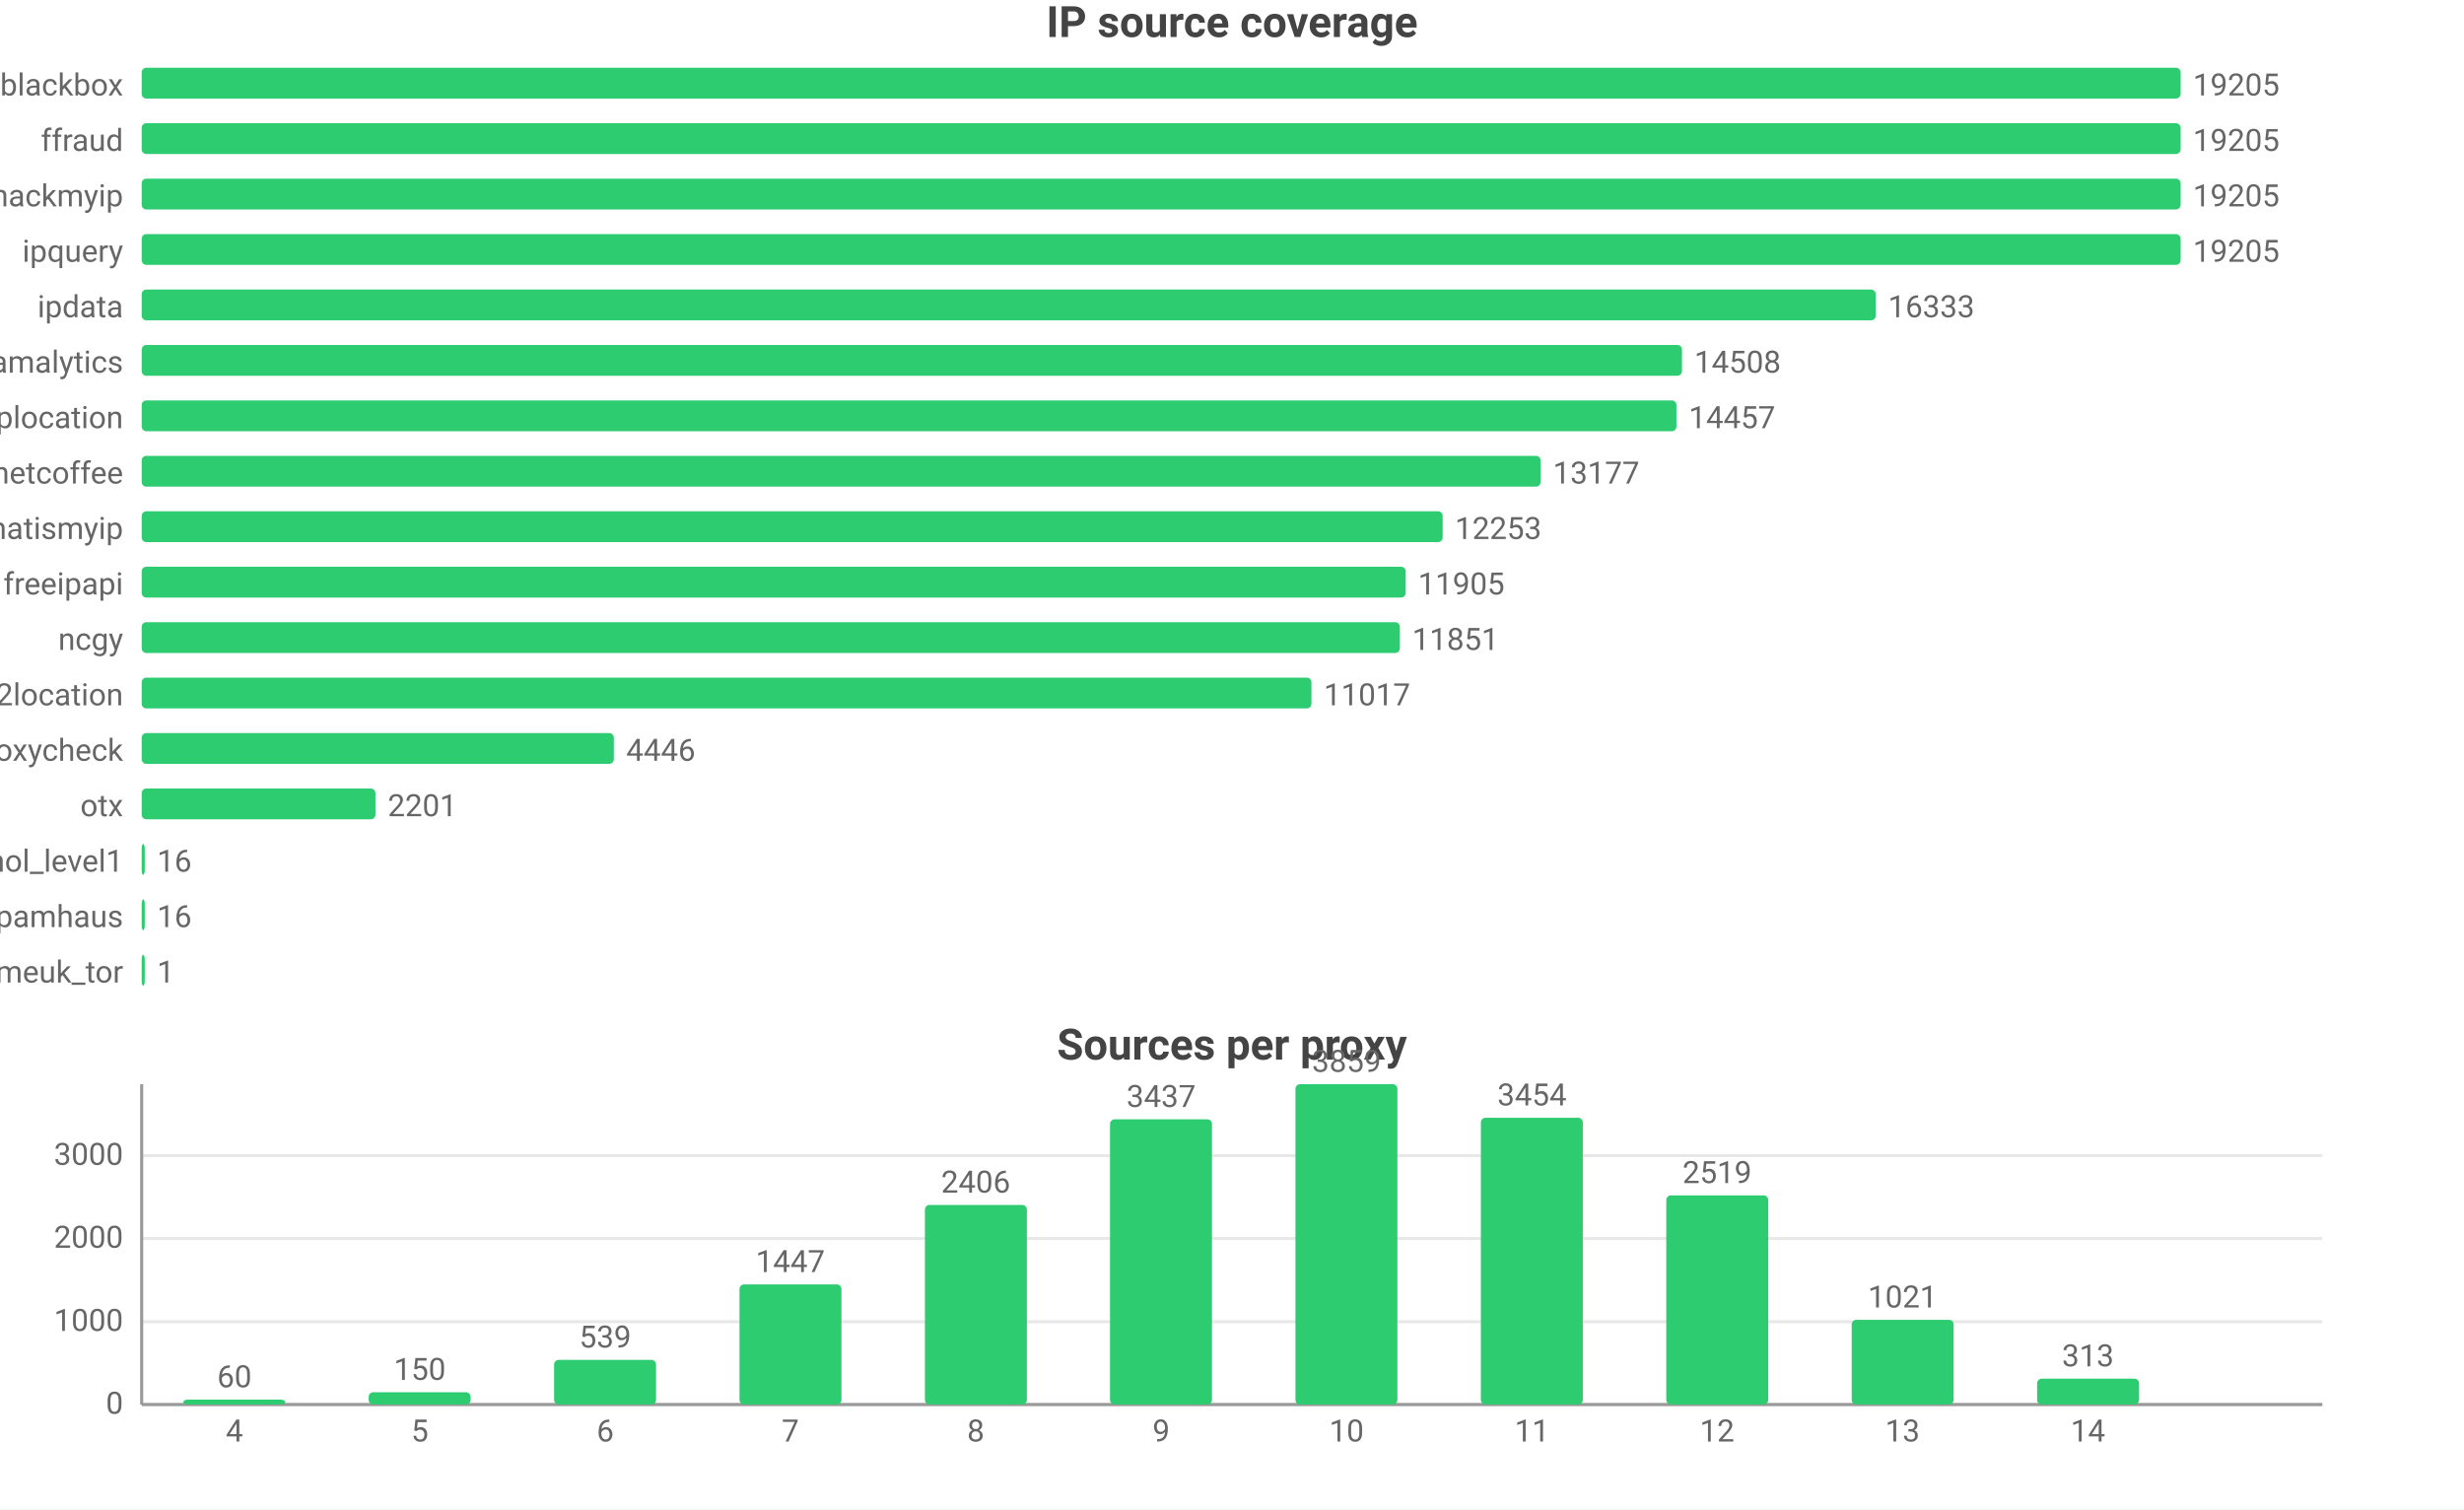
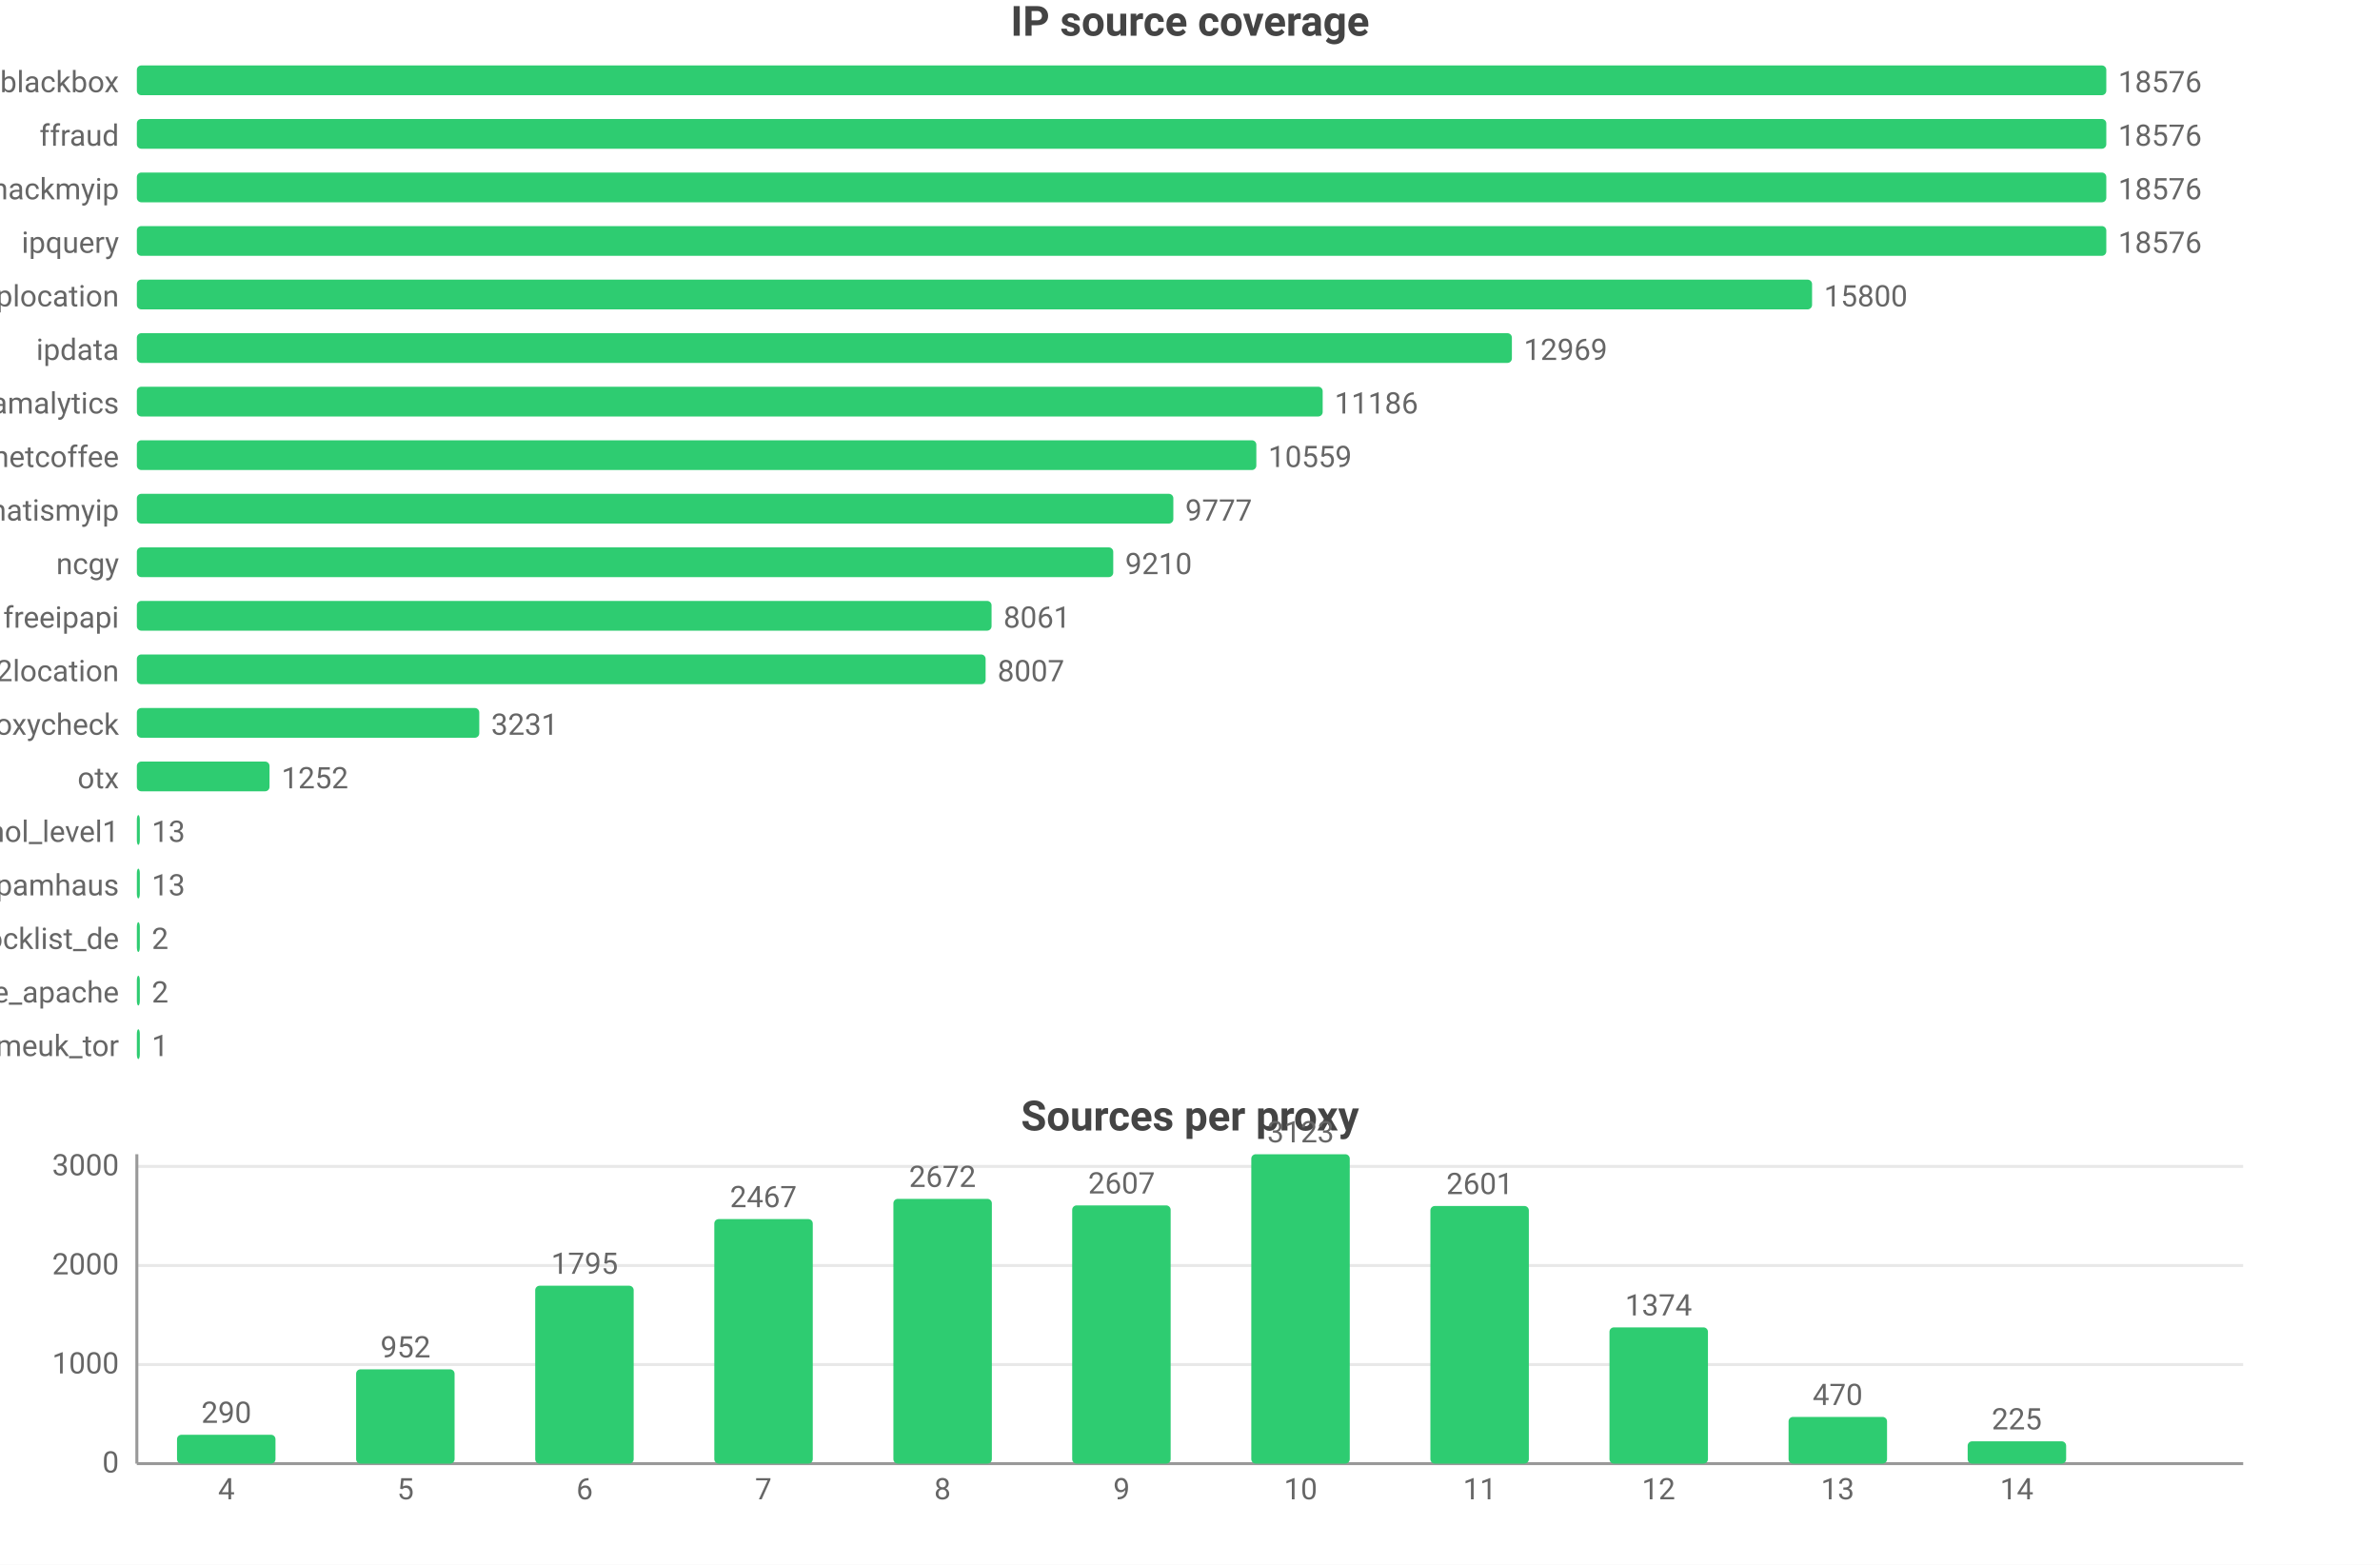
- <svg xmlns="http://www.w3.org/2000/svg" width="800" height="490" viewBox="0 0 800 490">
-   <rect width="800" height="490" fill="#ffffff" />
+ <svg xmlns="http://www.w3.org/2000/svg" width="800" height="526" viewBox="0 0 800 526">
+   <rect width="800" height="526" fill="#ffffff" />
  <style>text{font-family:system-ui,-apple-system,'Segoe UI',Roboto,'PingFang SC','Microsoft YaHei','Noto Sans CJK SC',sans-serif}.g{stroke:#e8e8e8;stroke-width:1}.a{stroke:#999;stroke-width:1}.t{font-size:10px;fill:#666}.m{font-size:10px;text-anchor:middle;fill:#666}.e{font-size:10px;text-anchor:end;fill:#666}.l{font-size:11px;fill:#333}.tt{font-size:14px;font-weight:600;text-anchor:middle;fill:#444}.em{font-size:13px;text-anchor:middle;fill:#999}</style>
  <text class="tt" x="400.0" y="12">IP source coverage</text>
  <text class="e" x="40" y="31">blackbox</text>
  <rect x="46" y="22" width="662" height="10" fill="#2ecc71" rx="1.5" />
-   <text class="t" x="712" y="31">19205</text>
+   <text class="t" x="712" y="31">18576</text>
  <text class="e" x="40" y="49">ffraud</text>
  <rect x="46" y="40" width="662" height="10" fill="#2ecc71" rx="1.5" />
-   <text class="t" x="712" y="49">19205</text>
+   <text class="t" x="712" y="49">18576</text>
  <text class="e" x="40" y="67">hackmyip</text>
  <rect x="46" y="58" width="662" height="10" fill="#2ecc71" rx="1.5" />
-   <text class="t" x="712" y="67">19205</text>
+   <text class="t" x="712" y="67">18576</text>
  <text class="e" x="40" y="85">ipquery</text>
  <rect x="46" y="76" width="662" height="10" fill="#2ecc71" rx="1.5" />
-   <text class="t" x="712" y="85">19205</text>
-   <text class="e" x="40" y="103">ipdata</text>
-   <rect x="46" y="94" width="563.0" height="10" fill="#2ecc71" rx="1.5" />
-   <text class="t" x="613.0" y="103">16333</text>
-   <text class="e" x="40" y="121">scamalytics</text>
-   <rect x="46" y="112" width="500.1" height="10" fill="#2ecc71" rx="1.5" />
-   <text class="t" x="550.1" y="121">14508</text>
-   <text class="e" x="40" y="139">iplocation</text>
-   <rect x="46" y="130" width="498.3" height="10" fill="#2ecc71" rx="1.5" />
-   <text class="t" x="548.3" y="139">14457</text>
+   <text class="t" x="712" y="85">18576</text>
+   <text class="e" x="40" y="103">iplocation</text>
+   <rect x="46" y="94" width="563.1" height="10" fill="#2ecc71" rx="1.5" />
+   <text class="t" x="613.1" y="103">15800</text>
+   <text class="e" x="40" y="121">ipdata</text>
+   <rect x="46" y="112" width="462.2" height="10" fill="#2ecc71" rx="1.5" />
+   <text class="t" x="512.2" y="121">12969</text>
+   <text class="e" x="40" y="139">scamalytics</text>
+   <rect x="46" y="130" width="398.6" height="10" fill="#2ecc71" rx="1.5" />
+   <text class="t" x="448.6" y="139">11186</text>
  <text class="e" x="40" y="157">netcoffee</text>
-   <rect x="46" y="148" width="454.2" height="10" fill="#2ecc71" rx="1.5" />
-   <text class="t" x="504.2" y="157">13177</text>
+   <rect x="46" y="148" width="376.3" height="10" fill="#2ecc71" rx="1.5" />
+   <text class="t" x="426.3" y="157">10559</text>
  <text class="e" x="40" y="175">whatismyip</text>
-   <rect x="46" y="166" width="422.4" height="10" fill="#2ecc71" rx="1.5" />
-   <text class="t" x="472.4" y="175">12253</text>
-   <text class="e" x="40" y="193">freeipapi</text>
-   <rect x="46" y="184" width="410.4" height="10" fill="#2ecc71" rx="1.5" />
-   <text class="t" x="460.4" y="193">11905</text>
-   <text class="e" x="40" y="211">ncgy</text>
-   <rect x="46" y="202" width="408.5" height="10" fill="#2ecc71" rx="1.5" />
-   <text class="t" x="458.5" y="211">11851</text>
+   <rect x="46" y="166" width="348.4" height="10" fill="#2ecc71" rx="1.5" />
+   <text class="t" x="398.4" y="175">9777</text>
+   <text class="e" x="40" y="193">ncgy</text>
+   <rect x="46" y="184" width="328.2" height="10" fill="#2ecc71" rx="1.5" />
+   <text class="t" x="378.2" y="193">9210</text>
+   <text class="e" x="40" y="211">freeipapi</text>
+   <rect x="46" y="202" width="287.3" height="10" fill="#2ecc71" rx="1.5" />
+   <text class="t" x="337.3" y="211">8061</text>
  <text class="e" x="40" y="229">ip2location</text>
-   <rect x="46" y="220" width="379.8" height="10" fill="#2ecc71" rx="1.5" />
-   <text class="t" x="429.8" y="229">11017</text>
+   <rect x="46" y="220" width="285.3" height="10" fill="#2ecc71" rx="1.5" />
+   <text class="t" x="335.3" y="229">8007</text>
  <text class="e" x="40" y="247">proxycheck</text>
-   <rect x="46" y="238" width="153.3" height="10" fill="#2ecc71" rx="1.5" />
-   <text class="t" x="203.3" y="247">4446</text>
+   <rect x="46" y="238" width="115.1" height="10" fill="#2ecc71" rx="1.5" />
+   <text class="t" x="165.1" y="247">3231</text>
  <text class="e" x="40" y="265">otx</text>
-   <rect x="46" y="256" width="75.9" height="10" fill="#2ecc71" rx="1.5" />
-   <text class="t" x="125.9" y="265">2201</text>
+   <rect x="46" y="256" width="44.6" height="10" fill="#2ecc71" rx="1.5" />
+   <text class="t" x="94.6" y="265">1252</text>
  <text class="e" x="40" y="283">firehol_level1</text>
  <rect x="46" y="274" width="1" height="10" fill="#2ecc71" rx="1.5" />
-   <text class="t" x="51" y="283">16</text>
+   <text class="t" x="51" y="283">13</text>
  <text class="e" x="40" y="301">spamhaus</text>
  <rect x="46" y="292" width="1" height="10" fill="#2ecc71" rx="1.5" />
-   <text class="t" x="51" y="301">16</text>
-   <text class="e" x="40" y="319">danmeuk_tor</text>
+   <text class="t" x="51" y="301">13</text>
+   <text class="e" x="40" y="319">blocklist_de</text>
  <rect x="46" y="310" width="1" height="10" fill="#2ecc71" rx="1.5" />
-   <text class="t" x="51" y="319">1</text>
-   <text class="tt" x="400.0" y="344">Sources per proxy</text>
-   <line class="g" x1="46" y1="456" x2="754" y2="456" />
-   <text class="e" x="40" y="459">0</text>
-   <line class="g" x1="46" y1="429.1" x2="754" y2="429.1" />
-   <text class="e" x="40" y="432.1">1000</text>
-   <line class="g" x1="46" y1="402.1" x2="754" y2="402.1" />
-   <text class="e" x="40" y="405.1">2000</text>
-   <line class="g" x1="46" y1="375.2" x2="754" y2="375.2" />
-   <text class="e" x="40" y="378.2">3000</text>
-   <line class="a" x1="46" y1="352" x2="46" y2="456" />
-   <line class="a" x1="46" y1="456" x2="754" y2="456" />
-   <rect x="59.5" y="454.4" width="33.1" height="1.6" fill="#2ecc71" rx="1.5" />
-   <text class="m" x="76.1" y="450.4">60</text>
-   <text class="m" x="76.1" y="468">4</text>
-   <rect x="119.7" y="452.0" width="33.1" height="4.0" fill="#2ecc71" rx="1.5" />
-   <text class="m" x="136.3" y="448.0">150</text>
-   <text class="m" x="136.3" y="468">5</text>
-   <rect x="179.9" y="441.5" width="33.1" height="14.5" fill="#2ecc71" rx="1.5" />
-   <text class="m" x="196.5" y="437.5">539</text>
-   <text class="m" x="196.5" y="468">6</text>
-   <rect x="240.1" y="417.0" width="33.1" height="39.0" fill="#2ecc71" rx="1.5" />
-   <text class="m" x="256.6" y="413.0">1447</text>
-   <text class="m" x="256.6" y="468">7</text>
-   <rect x="300.3" y="391.2" width="33.1" height="64.8" fill="#2ecc71" rx="1.5" />
-   <text class="m" x="316.8" y="387.2">2406</text>
-   <text class="m" x="316.8" y="468">8</text>
-   <rect x="360.4" y="363.4" width="33.1" height="92.6" fill="#2ecc71" rx="1.5" />
-   <text class="m" x="377" y="359.4">3437</text>
-   <text class="m" x="377" y="468">9</text>
-   <rect x="420.6" y="352" width="33.1" height="104" fill="#2ecc71" rx="1.5" />
-   <text class="m" x="437.2" y="348">3859</text>
-   <text class="m" x="437.2" y="468">10</text>
-   <rect x="480.8" y="362.9" width="33.1" height="93.1" fill="#2ecc71" rx="1.5" />
-   <text class="m" x="497.4" y="358.9">3454</text>
-   <text class="m" x="497.4" y="468">11</text>
-   <rect x="541.0" y="388.1" width="33.1" height="67.9" fill="#2ecc71" rx="1.5" />
-   <text class="m" x="557.5" y="384.1">2519</text>
-   <text class="m" x="557.5" y="468">12</text>
-   <rect x="601.2" y="428.5" width="33.1" height="27.5" fill="#2ecc71" rx="1.5" />
-   <text class="m" x="617.7" y="424.5">1021</text>
-   <text class="m" x="617.7" y="468">13</text>
-   <rect x="661.4" y="447.6" width="33.1" height="8.4" fill="#2ecc71" rx="1.5" />
-   <text class="m" x="677.9" y="443.6">313</text>
-   <text class="m" x="677.9" y="468">14</text>
+   <text class="t" x="51" y="319">2</text>
+   <text class="e" x="40" y="337">blocklist_de_apache</text>
+   <rect x="46" y="328" width="1" height="10" fill="#2ecc71" rx="1.5" />
+   <text class="t" x="51" y="337">2</text>
+   <text class="e" x="40" y="355">danmeuk_tor</text>
+   <rect x="46" y="346" width="1" height="10" fill="#2ecc71" rx="1.5" />
+   <text class="t" x="51" y="355">1</text>
+   <text class="tt" x="400.0" y="380">Sources per proxy</text>
+   <line class="g" x1="46" y1="492" x2="754" y2="492" />
+   <text class="e" x="40" y="495">0</text>
+   <line class="g" x1="46" y1="458.7" x2="754" y2="458.7" />
+   <text class="e" x="40" y="461.7">1000</text>
+   <line class="g" x1="46" y1="425.4" x2="754" y2="425.4" />
+   <text class="e" x="40" y="428.4">2000</text>
+   <line class="g" x1="46" y1="392.1" x2="754" y2="392.1" />
+   <text class="e" x="40" y="395.1">3000</text>
+   <line class="a" x1="46" y1="388" x2="46" y2="492" />
+   <line class="a" x1="46" y1="492" x2="754" y2="492" />
+   <rect x="59.5" y="482.3" width="33.1" height="9.7" fill="#2ecc71" rx="1.5" />
+   <text class="m" x="76.1" y="478.3">290</text>
+   <text class="m" x="76.1" y="504">4</text>
+   <rect x="119.7" y="460.3" width="33.1" height="31.7" fill="#2ecc71" rx="1.5" />
+   <text class="m" x="136.3" y="456.3">952</text>
+   <text class="m" x="136.3" y="504">5</text>
+   <rect x="179.9" y="432.2" width="33.1" height="59.8" fill="#2ecc71" rx="1.5" />
+   <text class="m" x="196.5" y="428.2">1795</text>
+   <text class="m" x="196.5" y="504">6</text>
+   <rect x="240.1" y="409.8" width="33.1" height="82.2" fill="#2ecc71" rx="1.5" />
+   <text class="m" x="256.6" y="405.8">2467</text>
+   <text class="m" x="256.6" y="504">7</text>
+   <rect x="300.3" y="403.0" width="33.1" height="89.0" fill="#2ecc71" rx="1.5" />
+   <text class="m" x="316.8" y="399.0">2672</text>
+   <text class="m" x="316.8" y="504">8</text>
+   <rect x="360.4" y="405.2" width="33.1" height="86.8" fill="#2ecc71" rx="1.5" />
+   <text class="m" x="377" y="401.2">2607</text>
+   <text class="m" x="377" y="504">9</text>
+   <rect x="420.6" y="388" width="33.1" height="104" fill="#2ecc71" rx="1.5" />
+   <text class="m" x="437.2" y="384">3123</text>
+   <text class="m" x="437.2" y="504">10</text>
+   <rect x="480.8" y="405.4" width="33.1" height="86.6" fill="#2ecc71" rx="1.5" />
+   <text class="m" x="497.4" y="401.4">2601</text>
+   <text class="m" x="497.4" y="504">11</text>
+   <rect x="541.0" y="446.2" width="33.1" height="45.8" fill="#2ecc71" rx="1.5" />
+   <text class="m" x="557.5" y="442.2">1374</text>
+   <text class="m" x="557.5" y="504">12</text>
+   <rect x="601.2" y="476.3" width="33.1" height="15.7" fill="#2ecc71" rx="1.5" />
+   <text class="m" x="617.7" y="472.3">470</text>
+   <text class="m" x="617.7" y="504">13</text>
+   <rect x="661.4" y="484.5" width="33.1" height="7.5" fill="#2ecc71" rx="1.5" />
+   <text class="m" x="677.9" y="480.5">225</text>
+   <text class="m" x="677.9" y="504">14</text>
</svg>
